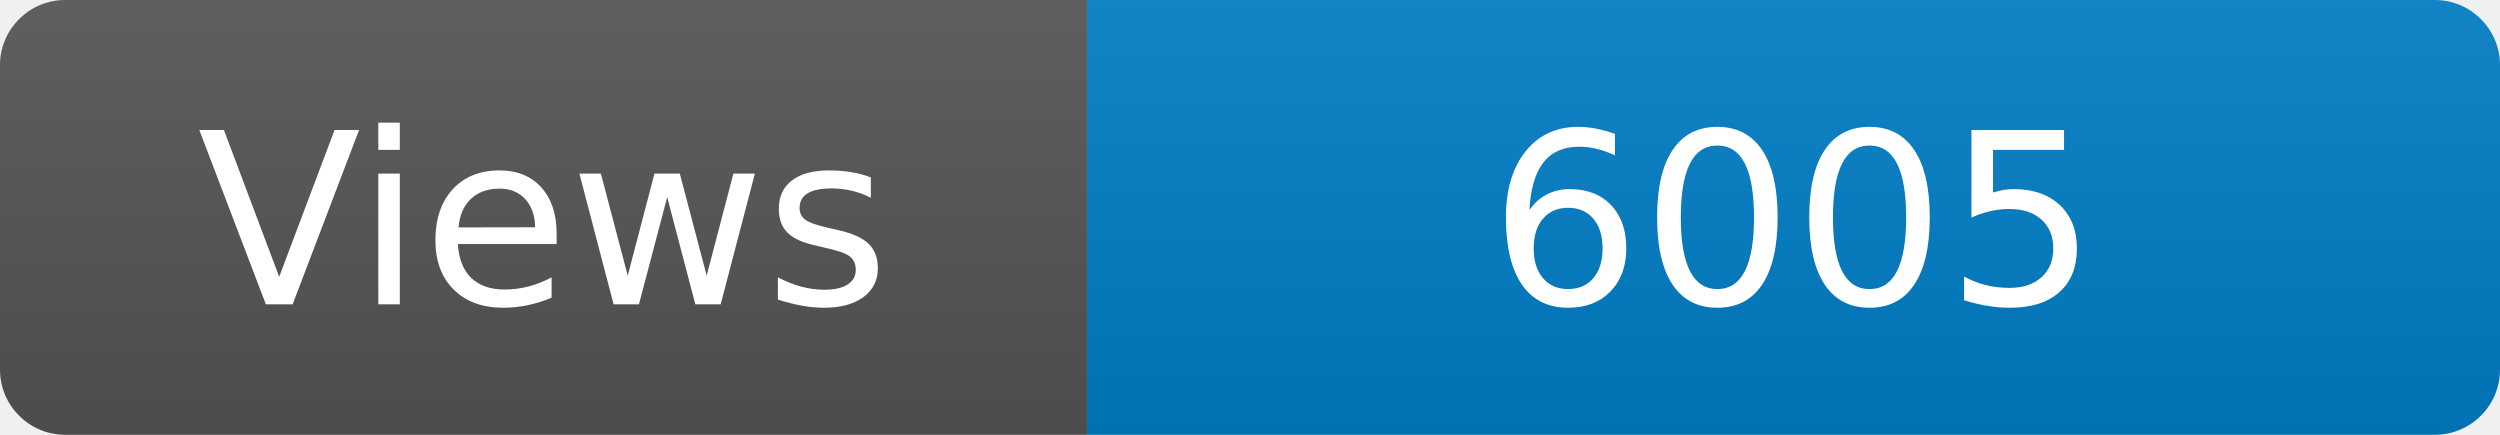
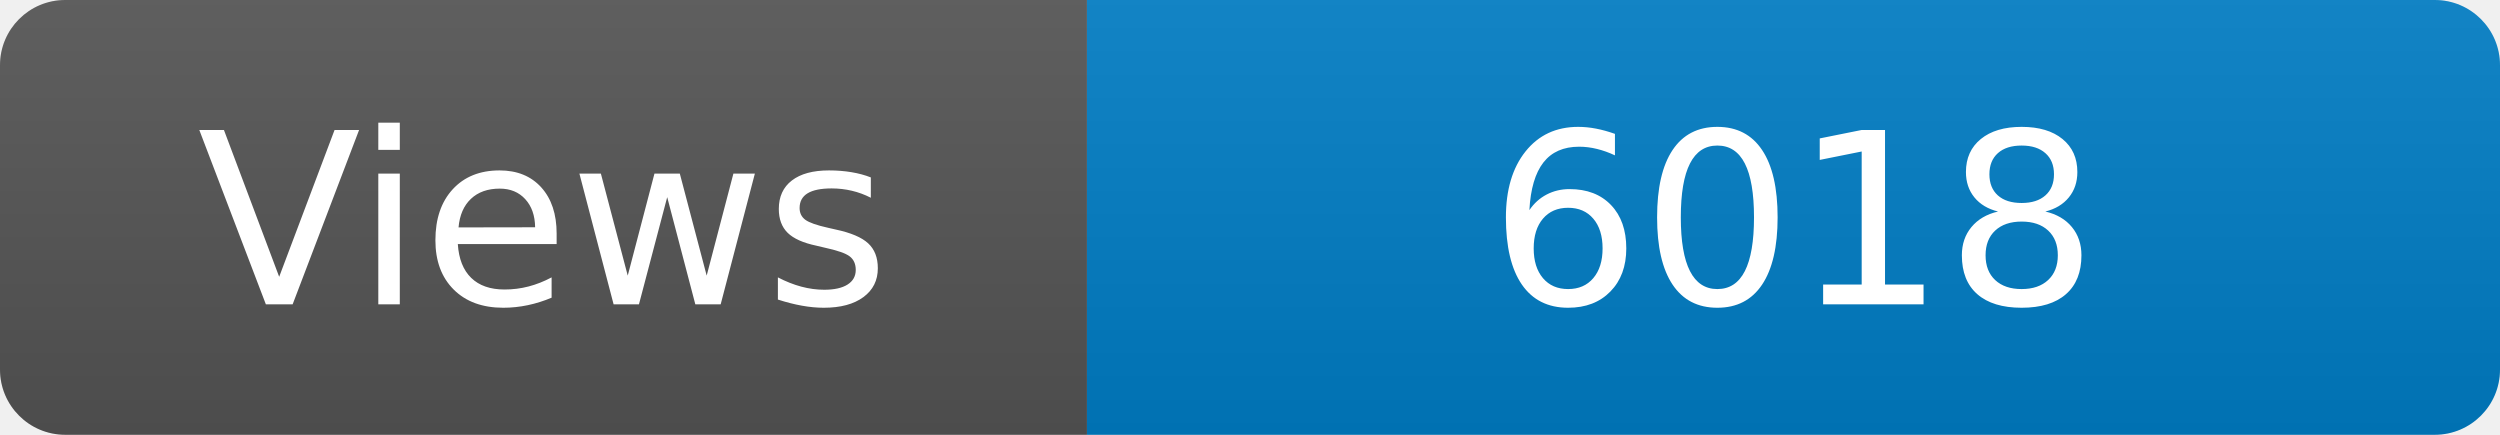
<svg xmlns="http://www.w3.org/2000/svg" width="115" height="20" role="img" aria-label="Maintained?: yes">
  <linearGradient id="s" x2="0" y2="100%">
    <stop offset="0" stop-color="#bbb" stop-opacity=".1" />
    <stop offset="1" stop-opacity=".1" />
  </linearGradient>
  <clipPath id="r">
    <rect width="115" height="20" rx="3" fill="#fff" />
  </clipPath>
  <g clip-path="url(#r)">
    <rect width="50" height="20" fill="#555" />
    <rect x="50" width="160" height="20" fill="#007ec6" />
    <rect width="115" height="20" fill="url(#s)" />
  </g>
  <g fill="#fff" text-anchor="middle" font-family="Verdana,Geneva,DejaVu Sans,sans-serif" font-size="110">
    <text x="250" y="140" transform="scale(.1)" fill="#fff">Views</text>
-     <text x="825" y="140" transform="scale(.1)" fill="#fff">6005</text>
+     <text x="825" y="140" transform="scale(.1)" fill="#fff">6018</text>
  </g>
</svg>
